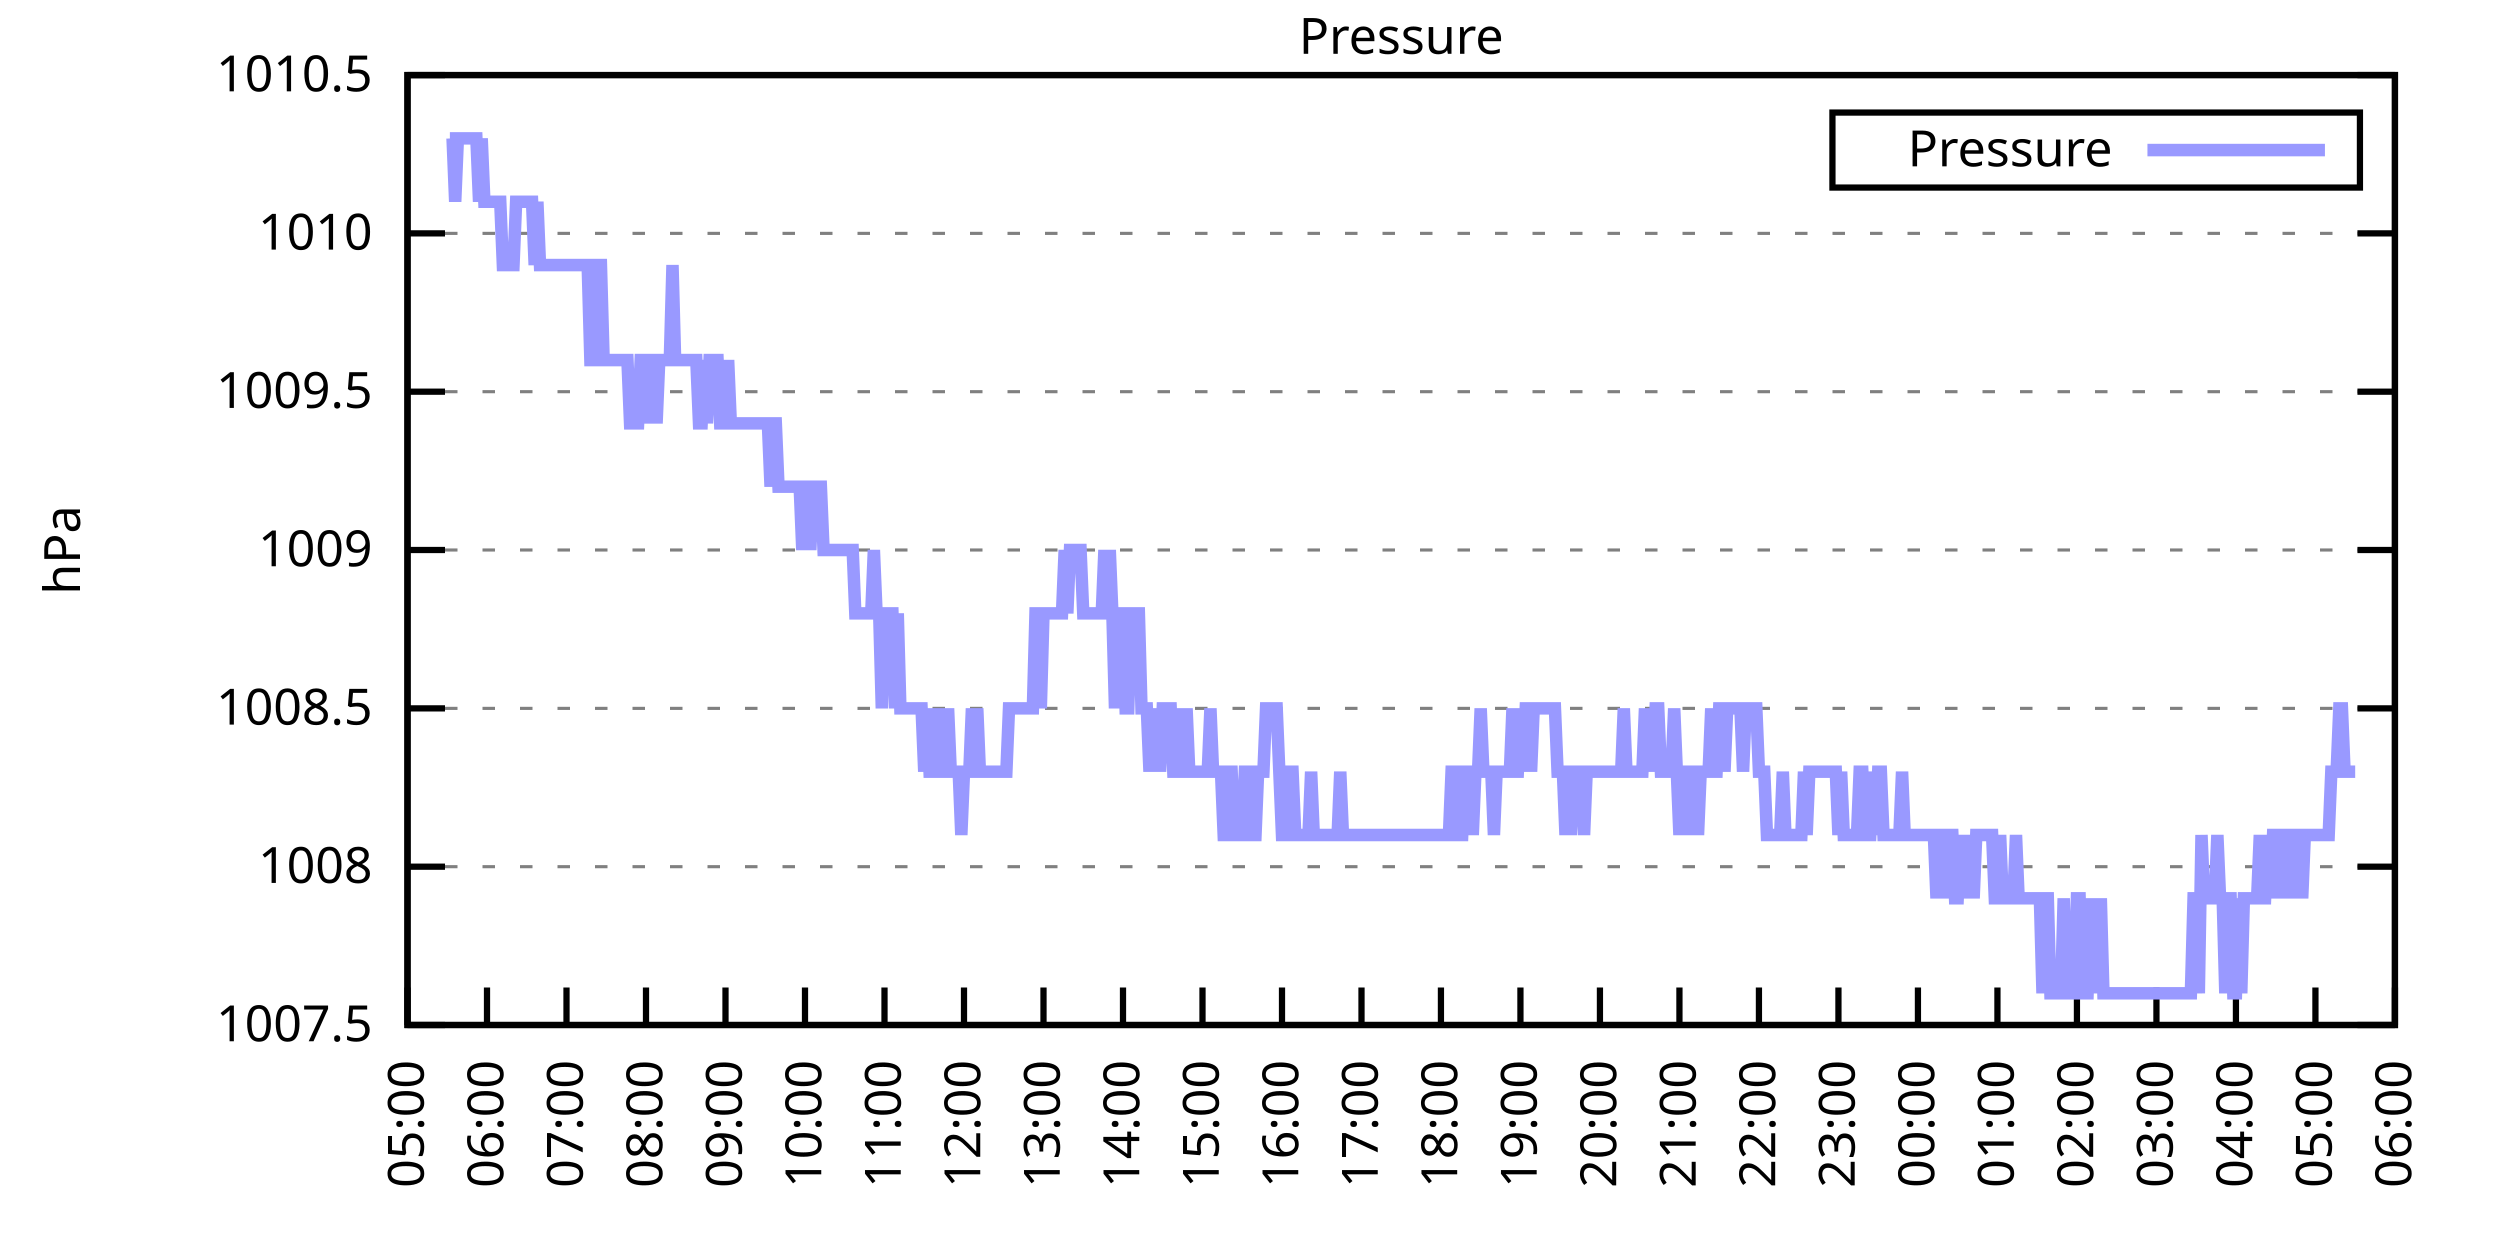
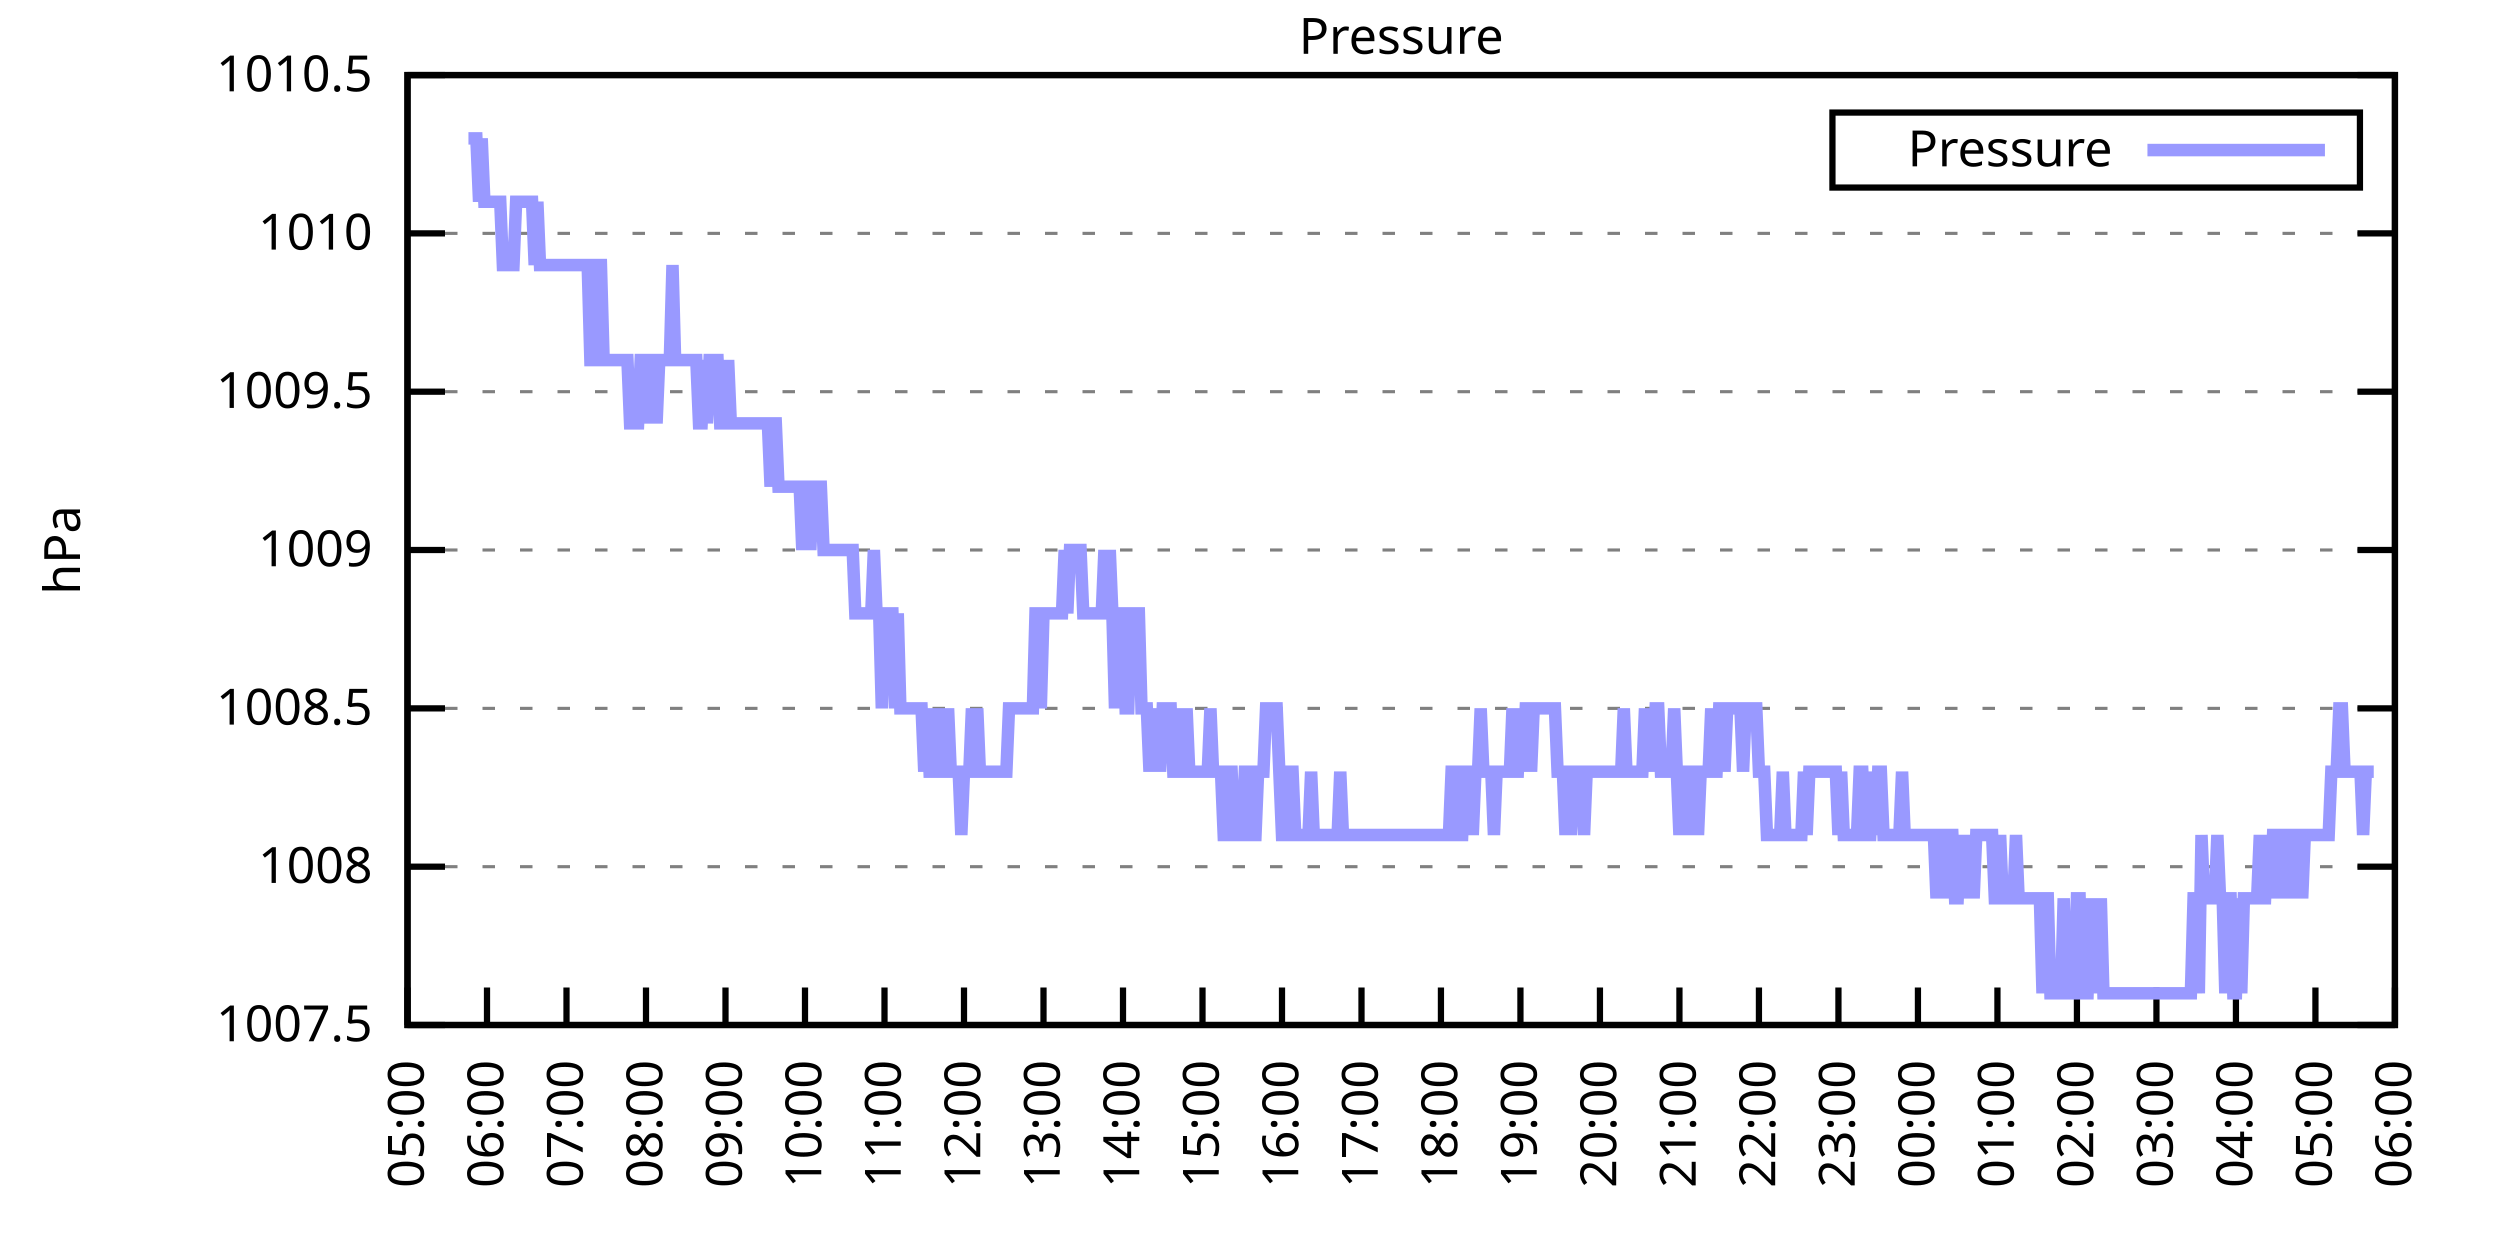
<svg xmlns="http://www.w3.org/2000/svg" xmlns:xlink="http://www.w3.org/1999/xlink" width="400" height="200" viewBox="0 0 400 200">
  <g id="gnuplot_canvas">
    <rect x="0" y="0" width="400" height="200" fill="none" />
    <defs>
      <circle id="gpDot" r="0.5" stroke-width="0.5" stroke="currentColor" />
      <path id="gpPt0" stroke-width="0.333" stroke="currentColor" d="M-1,0 h2 M0,-1 v2" />
      <path id="gpPt1" stroke-width="0.333" stroke="currentColor" d="M-1,-1 L1,1 M1,-1 L-1,1" />
      <path id="gpPt2" stroke-width="0.333" stroke="currentColor" d="M-1,0 L1,0 M0,-1 L0,1 M-1,-1 L1,1 M-1,1 L1,-1" />
      <rect id="gpPt3" stroke-width="0.333" stroke="currentColor" x="-1" y="-1" width="2" height="2" />
      <rect id="gpPt4" stroke-width="0.333" stroke="currentColor" fill="currentColor" x="-1" y="-1" width="2" height="2" />
      <circle id="gpPt5" stroke-width="0.333" stroke="currentColor" cx="0" cy="0" r="1" />
      <use xlink:href="#gpPt5" id="gpPt6" fill="currentColor" stroke="none" />
      <path id="gpPt7" stroke-width="0.333" stroke="currentColor" d="M0,-1.33 L-1.33,0.67 L1.33,0.67 z" />
      <use xlink:href="#gpPt7" id="gpPt8" fill="currentColor" stroke="none" />
      <use xlink:href="#gpPt7" id="gpPt9" stroke="currentColor" transform="rotate(180)" />
      <use xlink:href="#gpPt9" id="gpPt10" fill="currentColor" stroke="none" />
      <use xlink:href="#gpPt3" id="gpPt11" stroke="currentColor" transform="rotate(45)" />
      <use xlink:href="#gpPt11" id="gpPt12" fill="currentColor" stroke="none" />
      <path id="gpPt13" stroke-width="0.333" stroke="currentColor" d="M0,1.330 L1.265,0.411 L0.782,-1.067 L-0.782,-1.076 L-1.265,0.411 z" />
      <use xlink:href="#gpPt13" id="gpPt14" fill="currentColor" stroke="none" />
      <filter id="textbox" filterUnits="objectBoundingBox" x="0" y="0" height="1" width="1">
        <feFlood flood-color="white" flood-opacity="1" result="bgnd" />
        <feComposite in="SourceGraphic" in2="bgnd" operator="atop" />
      </filter>
      <filter id="greybox" filterUnits="objectBoundingBox" x="0" y="0" height="1" width="1">
        <feFlood flood-color="lightgrey" flood-opacity="1" result="grey" />
        <feComposite in="SourceGraphic" in2="grey" operator="atop" />
      </filter>
    </defs>
    <g fill="none" color="white" stroke="currentColor" stroke-width="1.00" stroke-linecap="butt" stroke-linejoin="miter">
</g>
    <g fill="none" color="black" stroke="currentColor" stroke-width="1.00" stroke-linecap="butt" stroke-linejoin="miter">
      <g stroke="none" shape-rendering="crispEdges">
        <polygon fill="rgb(255, 255, 255)" points="65.20,164.00 383.18,164.00 383.18,12.02 65.20,12.02 " />
      </g>
    </g>
    <g fill="none" color="black" stroke="currentColor" stroke-width="1.00" stroke-linecap="butt" stroke-linejoin="miter">
</g>
    <g fill="none" color="black" stroke="black" stroke-width="0.50" stroke-linecap="butt" stroke-linejoin="miter">
</g>
    <g fill="none" color="gray" stroke="currentColor" stroke-width="0.50" stroke-linecap="butt" stroke-linejoin="miter">
      <path stroke="gray" stroke-dasharray="2,4" class="gridline" d="M65.20,164.00 L383.19,164.00  " />
    </g>
    <g fill="none" color="gray" stroke="gray" stroke-width="1.00" stroke-linecap="butt" stroke-linejoin="miter">
</g>
    <g fill="none" color="black" stroke="currentColor" stroke-width="1.00" stroke-linecap="butt" stroke-linejoin="miter">
      <path stroke="black" d="M65.20,164.00 L71.20,164.00 M383.19,164.00 L377.19,164.00  " />
      <g transform="translate(59.60,166.60)" stroke="none" fill="black" font-family="Sans" font-size="8.00" text-anchor="end">
        <text>
          <tspan font-family="Sans"> 1007.5</tspan>
        </text>
      </g>
    </g>
    <g fill="none" color="black" stroke="currentColor" stroke-width="1.00" stroke-linecap="butt" stroke-linejoin="miter">
</g>
    <g fill="none" color="black" stroke="black" stroke-width="0.50" stroke-linecap="butt" stroke-linejoin="miter">
</g>
    <g fill="none" color="gray" stroke="currentColor" stroke-width="0.50" stroke-linecap="butt" stroke-linejoin="miter">
      <path stroke="gray" stroke-dasharray="2,4" class="gridline" d="M65.20,138.67 L383.19,138.67  " />
    </g>
    <g fill="none" color="gray" stroke="gray" stroke-width="1.00" stroke-linecap="butt" stroke-linejoin="miter">
</g>
    <g fill="none" color="black" stroke="currentColor" stroke-width="1.00" stroke-linecap="butt" stroke-linejoin="miter">
      <path stroke="black" d="M65.20,138.67 L71.20,138.67 M383.19,138.67 L377.19,138.67  " />
      <g transform="translate(59.60,141.27)" stroke="none" fill="black" font-family="Sans" font-size="8.00" text-anchor="end">
        <text>
          <tspan font-family="Sans"> 1008</tspan>
        </text>
      </g>
    </g>
    <g fill="none" color="black" stroke="currentColor" stroke-width="1.00" stroke-linecap="butt" stroke-linejoin="miter">
</g>
    <g fill="none" color="black" stroke="black" stroke-width="0.50" stroke-linecap="butt" stroke-linejoin="miter">
</g>
    <g fill="none" color="gray" stroke="currentColor" stroke-width="0.50" stroke-linecap="butt" stroke-linejoin="miter">
      <path stroke="gray" stroke-dasharray="2,4" class="gridline" d="M65.20,113.34 L383.19,113.34  " />
    </g>
    <g fill="none" color="gray" stroke="gray" stroke-width="1.00" stroke-linecap="butt" stroke-linejoin="miter">
</g>
    <g fill="none" color="black" stroke="currentColor" stroke-width="1.00" stroke-linecap="butt" stroke-linejoin="miter">
      <path stroke="black" d="M65.20,113.34 L71.20,113.34 M383.19,113.34 L377.19,113.34  " />
      <g transform="translate(59.60,115.94)" stroke="none" fill="black" font-family="Sans" font-size="8.00" text-anchor="end">
        <text>
          <tspan font-family="Sans"> 1008.5</tspan>
        </text>
      </g>
    </g>
    <g fill="none" color="black" stroke="currentColor" stroke-width="1.00" stroke-linecap="butt" stroke-linejoin="miter">
</g>
    <g fill="none" color="black" stroke="black" stroke-width="0.50" stroke-linecap="butt" stroke-linejoin="miter">
</g>
    <g fill="none" color="gray" stroke="currentColor" stroke-width="0.50" stroke-linecap="butt" stroke-linejoin="miter">
      <path stroke="gray" stroke-dasharray="2,4" class="gridline" d="M65.20,88.00 L383.19,88.00  " />
    </g>
    <g fill="none" color="gray" stroke="gray" stroke-width="1.00" stroke-linecap="butt" stroke-linejoin="miter">
</g>
    <g fill="none" color="black" stroke="currentColor" stroke-width="1.00" stroke-linecap="butt" stroke-linejoin="miter">
      <path stroke="black" d="M65.20,88.00 L71.20,88.00 M383.19,88.00 L377.19,88.00  " />
      <g transform="translate(59.60,90.60)" stroke="none" fill="black" font-family="Sans" font-size="8.00" text-anchor="end">
        <text>
          <tspan font-family="Sans"> 1009</tspan>
        </text>
      </g>
    </g>
    <g fill="none" color="black" stroke="currentColor" stroke-width="1.00" stroke-linecap="butt" stroke-linejoin="miter">
</g>
    <g fill="none" color="black" stroke="black" stroke-width="0.50" stroke-linecap="butt" stroke-linejoin="miter">
</g>
    <g fill="none" color="gray" stroke="currentColor" stroke-width="0.50" stroke-linecap="butt" stroke-linejoin="miter">
      <path stroke="gray" stroke-dasharray="2,4" class="gridline" d="M65.20,62.67 L383.19,62.67  " />
    </g>
    <g fill="none" color="gray" stroke="gray" stroke-width="1.00" stroke-linecap="butt" stroke-linejoin="miter">
</g>
    <g fill="none" color="black" stroke="currentColor" stroke-width="1.00" stroke-linecap="butt" stroke-linejoin="miter">
      <path stroke="black" d="M65.20,62.67 L71.20,62.67 M383.19,62.67 L377.19,62.67  " />
      <g transform="translate(59.60,65.27)" stroke="none" fill="black" font-family="Sans" font-size="8.00" text-anchor="end">
        <text>
          <tspan font-family="Sans"> 1009.5</tspan>
        </text>
      </g>
    </g>
    <g fill="none" color="black" stroke="currentColor" stroke-width="1.00" stroke-linecap="butt" stroke-linejoin="miter">
</g>
    <g fill="none" color="black" stroke="black" stroke-width="0.50" stroke-linecap="butt" stroke-linejoin="miter">
</g>
    <g fill="none" color="gray" stroke="currentColor" stroke-width="0.50" stroke-linecap="butt" stroke-linejoin="miter">
      <path stroke="gray" stroke-dasharray="2,4" class="gridline" d="M65.20,37.34 L383.19,37.34  " />
    </g>
    <g fill="none" color="gray" stroke="gray" stroke-width="1.00" stroke-linecap="butt" stroke-linejoin="miter">
</g>
    <g fill="none" color="black" stroke="currentColor" stroke-width="1.00" stroke-linecap="butt" stroke-linejoin="miter">
      <path stroke="black" d="M65.20,37.34 L71.20,37.34 M383.19,37.34 L377.19,37.34  " />
      <g transform="translate(59.60,39.94)" stroke="none" fill="black" font-family="Sans" font-size="8.00" text-anchor="end">
        <text>
          <tspan font-family="Sans"> 1010</tspan>
        </text>
      </g>
    </g>
    <g fill="none" color="black" stroke="currentColor" stroke-width="1.00" stroke-linecap="butt" stroke-linejoin="miter">
</g>
    <g fill="none" color="black" stroke="black" stroke-width="0.50" stroke-linecap="butt" stroke-linejoin="miter">
</g>
    <g fill="none" color="gray" stroke="currentColor" stroke-width="0.50" stroke-linecap="butt" stroke-linejoin="miter">
      <path stroke="gray" stroke-dasharray="2,4" class="gridline" d="M65.20,12.01 L383.19,12.01  " />
    </g>
    <g fill="none" color="gray" stroke="gray" stroke-width="1.00" stroke-linecap="butt" stroke-linejoin="miter">
</g>
    <g fill="none" color="black" stroke="currentColor" stroke-width="1.00" stroke-linecap="butt" stroke-linejoin="miter">
      <path stroke="black" d="M65.20,12.01 L71.20,12.01 M383.19,12.01 L377.19,12.01  " />
      <g transform="translate(59.60,14.61)" stroke="none" fill="black" font-family="Sans" font-size="8.00" text-anchor="end">
        <text>
          <tspan font-family="Sans"> 1010.5</tspan>
        </text>
      </g>
    </g>
    <g fill="none" color="black" stroke="currentColor" stroke-width="1.00" stroke-linecap="butt" stroke-linejoin="miter">
      <path stroke="black" d="M65.20,164.00 L65.20,158.00  " />
      <g transform="translate(67.80,169.60) rotate(270.00)" stroke="none" fill="black" font-family="Sans" font-size="8.00" text-anchor="end">
        <text>
          <tspan font-family="Sans">05:00</tspan>
        </text>
      </g>
    </g>
    <g fill="none" color="black" stroke="currentColor" stroke-width="1.00" stroke-linecap="butt" stroke-linejoin="miter">
      <path stroke="black" d="M77.92,164.00 L77.92,158.00  " />
      <g transform="translate(80.52,169.60) rotate(270.00)" stroke="none" fill="black" font-family="Sans" font-size="8.00" text-anchor="end">
        <text>
          <tspan font-family="Sans">06:00</tspan>
        </text>
      </g>
    </g>
    <g fill="none" color="black" stroke="currentColor" stroke-width="1.00" stroke-linecap="butt" stroke-linejoin="miter">
      <path stroke="black" d="M90.64,164.00 L90.64,158.00  " />
      <g transform="translate(93.24,169.60) rotate(270.00)" stroke="none" fill="black" font-family="Sans" font-size="8.00" text-anchor="end">
        <text>
          <tspan font-family="Sans">07:00</tspan>
        </text>
      </g>
    </g>
    <g fill="none" color="black" stroke="currentColor" stroke-width="1.00" stroke-linecap="butt" stroke-linejoin="miter">
      <path stroke="black" d="M103.36,164.00 L103.36,158.00  " />
      <g transform="translate(105.96,169.60) rotate(270.00)" stroke="none" fill="black" font-family="Sans" font-size="8.00" text-anchor="end">
        <text>
          <tspan font-family="Sans">08:00</tspan>
        </text>
      </g>
    </g>
    <g fill="none" color="black" stroke="currentColor" stroke-width="1.00" stroke-linecap="butt" stroke-linejoin="miter">
      <path stroke="black" d="M116.08,164.00 L116.08,158.00  " />
      <g transform="translate(118.68,169.60) rotate(270.00)" stroke="none" fill="black" font-family="Sans" font-size="8.00" text-anchor="end">
        <text>
          <tspan font-family="Sans">09:00</tspan>
        </text>
      </g>
    </g>
    <g fill="none" color="black" stroke="currentColor" stroke-width="1.00" stroke-linecap="butt" stroke-linejoin="miter">
      <path stroke="black" d="M128.80,164.00 L128.80,158.00  " />
      <g transform="translate(131.40,169.60) rotate(270.00)" stroke="none" fill="black" font-family="Sans" font-size="8.00" text-anchor="end">
        <text>
          <tspan font-family="Sans">10:00</tspan>
        </text>
      </g>
    </g>
    <g fill="none" color="black" stroke="currentColor" stroke-width="1.00" stroke-linecap="butt" stroke-linejoin="miter">
      <path stroke="black" d="M141.52,164.00 L141.52,158.00  " />
      <g transform="translate(144.12,169.60) rotate(270.00)" stroke="none" fill="black" font-family="Sans" font-size="8.00" text-anchor="end">
        <text>
          <tspan font-family="Sans">11:00</tspan>
        </text>
      </g>
    </g>
    <g fill="none" color="black" stroke="currentColor" stroke-width="1.00" stroke-linecap="butt" stroke-linejoin="miter">
      <path stroke="black" d="M154.24,164.00 L154.24,158.00  " />
      <g transform="translate(156.84,169.60) rotate(270.00)" stroke="none" fill="black" font-family="Sans" font-size="8.00" text-anchor="end">
        <text>
          <tspan font-family="Sans">12:00</tspan>
        </text>
      </g>
    </g>
    <g fill="none" color="black" stroke="currentColor" stroke-width="1.00" stroke-linecap="butt" stroke-linejoin="miter">
      <path stroke="black" d="M166.96,164.00 L166.96,158.00  " />
      <g transform="translate(169.56,169.60) rotate(270.00)" stroke="none" fill="black" font-family="Sans" font-size="8.00" text-anchor="end">
        <text>
          <tspan font-family="Sans">13:00</tspan>
        </text>
      </g>
    </g>
    <g fill="none" color="black" stroke="currentColor" stroke-width="1.00" stroke-linecap="butt" stroke-linejoin="miter">
      <path stroke="black" d="M179.68,164.00 L179.68,158.00  " />
      <g transform="translate(182.28,169.60) rotate(270.00)" stroke="none" fill="black" font-family="Sans" font-size="8.00" text-anchor="end">
        <text>
          <tspan font-family="Sans">14:00</tspan>
        </text>
      </g>
    </g>
    <g fill="none" color="black" stroke="currentColor" stroke-width="1.00" stroke-linecap="butt" stroke-linejoin="miter">
      <path stroke="black" d="M192.40,164.00 L192.40,158.00  " />
      <g transform="translate(195.00,169.60) rotate(270.00)" stroke="none" fill="black" font-family="Sans" font-size="8.00" text-anchor="end">
        <text>
          <tspan font-family="Sans">15:00</tspan>
        </text>
      </g>
    </g>
    <g fill="none" color="black" stroke="currentColor" stroke-width="1.00" stroke-linecap="butt" stroke-linejoin="miter">
      <path stroke="black" d="M205.12,164.00 L205.12,158.00  " />
      <g transform="translate(207.72,169.60) rotate(270.00)" stroke="none" fill="black" font-family="Sans" font-size="8.00" text-anchor="end">
        <text>
          <tspan font-family="Sans">16:00</tspan>
        </text>
      </g>
    </g>
    <g fill="none" color="black" stroke="currentColor" stroke-width="1.00" stroke-linecap="butt" stroke-linejoin="miter">
      <path stroke="black" d="M217.84,164.00 L217.84,158.00  " />
      <g transform="translate(220.44,169.60) rotate(270.00)" stroke="none" fill="black" font-family="Sans" font-size="8.00" text-anchor="end">
        <text>
          <tspan font-family="Sans">17:00</tspan>
        </text>
      </g>
    </g>
    <g fill="none" color="black" stroke="currentColor" stroke-width="1.00" stroke-linecap="butt" stroke-linejoin="miter">
      <path stroke="black" d="M230.55,164.00 L230.55,158.00  " />
      <g transform="translate(233.15,169.60) rotate(270.00)" stroke="none" fill="black" font-family="Sans" font-size="8.00" text-anchor="end">
        <text>
          <tspan font-family="Sans">18:00</tspan>
        </text>
      </g>
    </g>
    <g fill="none" color="black" stroke="currentColor" stroke-width="1.00" stroke-linecap="butt" stroke-linejoin="miter">
      <path stroke="black" d="M243.27,164.00 L243.27,158.00  " />
      <g transform="translate(245.87,169.60) rotate(270.00)" stroke="none" fill="black" font-family="Sans" font-size="8.00" text-anchor="end">
        <text>
          <tspan font-family="Sans">19:00</tspan>
        </text>
      </g>
    </g>
    <g fill="none" color="black" stroke="currentColor" stroke-width="1.00" stroke-linecap="butt" stroke-linejoin="miter">
      <path stroke="black" d="M255.99,164.00 L255.99,158.00  " />
      <g transform="translate(258.59,169.60) rotate(270.00)" stroke="none" fill="black" font-family="Sans" font-size="8.00" text-anchor="end">
        <text>
          <tspan font-family="Sans">20:00</tspan>
        </text>
      </g>
    </g>
    <g fill="none" color="black" stroke="currentColor" stroke-width="1.00" stroke-linecap="butt" stroke-linejoin="miter">
      <path stroke="black" d="M268.71,164.00 L268.71,158.00  " />
      <g transform="translate(271.31,169.60) rotate(270.00)" stroke="none" fill="black" font-family="Sans" font-size="8.00" text-anchor="end">
        <text>
          <tspan font-family="Sans">21:00</tspan>
        </text>
      </g>
    </g>
    <g fill="none" color="black" stroke="currentColor" stroke-width="1.00" stroke-linecap="butt" stroke-linejoin="miter">
      <path stroke="black" d="M281.43,164.00 L281.43,158.00  " />
      <g transform="translate(284.03,169.60) rotate(270.00)" stroke="none" fill="black" font-family="Sans" font-size="8.00" text-anchor="end">
        <text>
          <tspan font-family="Sans">22:00</tspan>
        </text>
      </g>
    </g>
    <g fill="none" color="black" stroke="currentColor" stroke-width="1.00" stroke-linecap="butt" stroke-linejoin="miter">
      <path stroke="black" d="M294.15,164.00 L294.15,158.00  " />
      <g transform="translate(296.75,169.60) rotate(270.00)" stroke="none" fill="black" font-family="Sans" font-size="8.00" text-anchor="end">
        <text>
          <tspan font-family="Sans">23:00</tspan>
        </text>
      </g>
    </g>
    <g fill="none" color="black" stroke="currentColor" stroke-width="1.00" stroke-linecap="butt" stroke-linejoin="miter">
      <path stroke="black" d="M306.87,164.00 L306.87,158.00  " />
      <g transform="translate(309.47,169.60) rotate(270.00)" stroke="none" fill="black" font-family="Sans" font-size="8.00" text-anchor="end">
        <text>
          <tspan font-family="Sans">00:00</tspan>
        </text>
      </g>
    </g>
    <g fill="none" color="black" stroke="currentColor" stroke-width="1.00" stroke-linecap="butt" stroke-linejoin="miter">
      <path stroke="black" d="M319.59,164.00 L319.59,158.00  " />
      <g transform="translate(322.19,169.60) rotate(270.00)" stroke="none" fill="black" font-family="Sans" font-size="8.00" text-anchor="end">
        <text>
          <tspan font-family="Sans">01:00</tspan>
        </text>
      </g>
    </g>
    <g fill="none" color="black" stroke="currentColor" stroke-width="1.00" stroke-linecap="butt" stroke-linejoin="miter">
      <path stroke="black" d="M332.31,164.00 L332.31,158.00  " />
      <g transform="translate(334.91,169.60) rotate(270.00)" stroke="none" fill="black" font-family="Sans" font-size="8.00" text-anchor="end">
        <text>
          <tspan font-family="Sans">02:00</tspan>
        </text>
      </g>
    </g>
    <g fill="none" color="black" stroke="currentColor" stroke-width="1.00" stroke-linecap="butt" stroke-linejoin="miter">
      <path stroke="black" d="M345.03,164.00 L345.03,158.00  " />
      <g transform="translate(347.63,169.60) rotate(270.00)" stroke="none" fill="black" font-family="Sans" font-size="8.00" text-anchor="end">
        <text>
          <tspan font-family="Sans">03:00</tspan>
        </text>
      </g>
    </g>
    <g fill="none" color="black" stroke="currentColor" stroke-width="1.00" stroke-linecap="butt" stroke-linejoin="miter">
      <path stroke="black" d="M357.75,164.00 L357.75,158.00  " />
      <g transform="translate(360.35,169.60) rotate(270.00)" stroke="none" fill="black" font-family="Sans" font-size="8.00" text-anchor="end">
        <text>
          <tspan font-family="Sans">04:00</tspan>
        </text>
      </g>
    </g>
    <g fill="none" color="black" stroke="currentColor" stroke-width="1.00" stroke-linecap="butt" stroke-linejoin="miter">
      <path stroke="black" d="M370.47,164.00 L370.47,158.00  " />
      <g transform="translate(373.07,169.60) rotate(270.00)" stroke="none" fill="black" font-family="Sans" font-size="8.00" text-anchor="end">
        <text>
          <tspan font-family="Sans">05:00</tspan>
        </text>
      </g>
    </g>
    <g fill="none" color="black" stroke="currentColor" stroke-width="1.00" stroke-linecap="butt" stroke-linejoin="miter">
      <path stroke="black" d="M383.19,164.00 L383.19,158.00  " />
      <g transform="translate(385.79,169.60) rotate(270.00)" stroke="none" fill="black" font-family="Sans" font-size="8.00" text-anchor="end">
        <text>
          <tspan font-family="Sans">06:00</tspan>
        </text>
      </g>
    </g>
    <g fill="none" color="black" stroke="currentColor" stroke-width="1.00" stroke-linecap="butt" stroke-linejoin="miter">
</g>
    <g fill="none" color="black" stroke="currentColor" stroke-width="1.00" stroke-linecap="butt" stroke-linejoin="miter">
      <path stroke="black" d="M65.20,12.01 L65.20,164.00 L383.19,164.00 L383.19,12.01 L65.20,12.01 Z  " />
    </g>
    <g fill="none" color="black" stroke="currentColor" stroke-width="1.00" stroke-linecap="butt" stroke-linejoin="miter">
</g>
    <g fill="none" color="black" stroke="currentColor" stroke-width="1.00" stroke-linecap="butt" stroke-linejoin="miter">
      <path stroke="black" d="M293.19,30.01 L293.19,18.01 L377.59,18.01 L377.59,30.01 L293.19,30.01 Z  " />
    </g>
    <g id="Pressure_plot_1">
      <g fill="none" color="white" stroke="black" stroke-width="2.00" stroke-linecap="butt" stroke-linejoin="miter">
</g>
      <g fill="none" color="black" stroke="currentColor" stroke-width="2.00" stroke-linecap="butt" stroke-linejoin="miter">
        <g transform="translate(337.99,26.61)" stroke="none" fill="black" font-family="Sans" font-size="8.00" text-anchor="end">
          <text>
            <tspan font-family="Sans">Pressure</tspan>
          </text>
        </g>
      </g>
      <g fill="none" color="black" stroke="currentColor" stroke-width="2.00" stroke-linecap="butt" stroke-linejoin="miter">
-         <path stroke="rgb(153, 153, 255)" d="M343.59,24.01 L371.99,24.01 M71.98,22.14 L72.41,22.14 L72.83,32.28 L73.26,22.14 L73.68,22.14 L74.10,22.14   L74.53,22.14 L74.95,22.14 L75.38,22.14 L75.80,22.14 L76.22,22.14 L76.65,32.28 L77.07,22.14 L77.50,32.28   L77.92,32.28 L78.34,32.28 L78.77,32.28 L79.19,32.28 L79.62,32.28 L80.04,32.28 L80.46,42.41 L80.89,42.41   L81.31,42.41 L81.74,42.41 L82.16,42.41 L82.58,32.28 L83.01,32.28 L83.43,32.28 L83.86,32.28 L84.28,32.28   L84.70,32.28 L85.13,32.28 L85.55,42.41 L85.98,32.28 L86.40,42.41 L86.82,42.41 L87.25,42.41 L87.67,42.41   L88.10,42.41 L88.52,42.41 L88.94,42.41 L89.37,42.41 L89.79,42.41 L90.22,42.41 L90.64,42.41 L91.06,42.41   L91.49,42.41 L91.91,42.41 L92.34,42.41 L92.76,42.41 L93.18,42.41 L93.61,42.41 L94.03,42.41 L94.46,57.61   L94.88,57.61 L95.30,57.61 L95.73,42.41 L96.15,42.41 L96.58,57.61 L97.00,57.61 L97.42,57.61 L97.85,57.61   L98.27,57.61 L98.69,57.61 L99.12,57.61 L99.54,57.61 L99.97,57.61 L100.39,57.61 L100.81,67.74 L101.24,67.74   L101.66,67.74 L102.09,67.74 L102.51,57.61 L102.93,57.61 L103.36,67.74 L103.78,57.61 L104.21,57.61 L104.63,57.61   L105.05,67.74 L105.48,57.61 L105.90,57.61 L106.33,57.61 L106.75,57.61 L107.17,57.61 L107.60,42.41 L108.02,57.61   L108.45,57.61 L108.87,57.61 L109.29,57.61 L109.72,57.61 L110.14,57.61 L110.57,57.61 L110.99,57.61 L111.41,57.61   L111.84,67.74 L112.26,67.74 L112.69,57.61 L113.11,67.74 L113.53,57.61 L113.96,57.61 L114.38,57.61 L114.81,57.61   L115.23,67.74 L115.65,67.74 L116.08,67.74 L116.50,57.61 L116.93,67.74 L117.35,67.74 L117.77,67.74 L118.20,67.74   L118.62,67.74 L119.05,67.74 L119.47,67.74 L119.89,67.74 L120.32,67.74 L120.74,67.74 L121.17,67.74 L121.59,67.74   L122.01,67.74 L122.44,67.74 L122.86,67.74 L123.29,77.87 L123.71,67.74 L124.13,67.74 L124.56,77.87 L124.98,77.87   L125.41,77.87 L125.83,77.87 L126.25,77.87 L126.68,77.87 L127.10,77.87 L127.53,77.87 L127.95,77.87 L128.37,88.00   L128.80,77.87 L129.22,77.87 L129.65,88.00 L130.07,77.87 L130.49,77.87 L130.92,77.87 L131.34,77.87 L131.77,88.00   L132.19,88.00 L132.61,88.00 L133.04,88.00 L133.46,88.00 L133.89,88.00 L134.31,88.00 L134.73,88.00 L135.16,88.00   L135.58,88.00 L136.01,88.00 L136.43,88.00 L136.85,98.14 L137.28,98.14 L137.70,98.14 L138.13,98.14 L138.55,98.14   L138.97,98.14 L139.40,98.14 L139.82,88.00 L140.25,98.14 L140.67,98.14 L141.09,113.34 L141.52,98.14 L141.94,98.14   L142.37,98.14 L142.79,98.14 L143.21,113.34 L143.64,98.14 L144.06,113.34 L144.49,113.34 L144.91,113.34 L145.33,113.34   L145.76,113.34 L146.18,113.34 L146.61,113.34 L147.03,113.34 L147.45,113.34 L147.88,123.47 L148.30,113.34 L148.73,123.47   L149.15,123.47 L149.57,123.47 L150.00,113.34 L150.42,123.47 L150.85,123.47 L151.27,123.47 L151.69,113.34 L152.12,123.47   L152.54,123.47 L152.97,123.47 L153.39,123.47 L153.81,133.60 L154.24,123.47 L154.66,123.47 L155.09,123.47 L155.51,113.34   L155.93,123.47 L156.36,113.34 L156.78,123.47 L157.21,123.47 L157.63,123.47 L158.05,123.47 L158.48,123.47 L158.90,123.47   L159.33,123.47 L159.75,123.47 L160.17,123.47 L160.60,123.47 L161.02,123.47 L161.44,113.34 L161.87,113.34 L162.29,113.34   L162.72,113.34 L163.14,113.34 L163.56,113.34 L163.99,113.34 L164.41,113.34 L164.84,113.34 L165.26,113.34 L165.68,98.14   L166.11,98.14 L166.53,113.34 L166.96,98.14 L167.38,98.14 L167.80,98.14 L168.23,98.14 L168.65,98.14 L169.08,98.14   L169.50,98.14 L169.92,98.14 L170.35,88.00 L170.77,98.14 L171.20,88.00 L171.62,88.00 L172.04,88.00 L172.47,88.00   L172.89,88.00 L173.32,98.14 L173.74,98.14 L174.16,98.14 L174.59,98.14 L175.01,98.14 L175.44,98.14 L175.86,98.14   L176.28,98.14 L176.71,88.00 L177.13,98.14 L177.56,88.00 L177.98,98.14 L178.40,113.34 L178.83,98.14 L179.25,98.14   L179.68,98.14 L180.10,113.34 L180.52,113.34 L180.95,98.14 L181.37,98.14 L181.80,98.14 L182.22,98.14 L182.64,113.34   L183.07,113.34 L183.49,113.34 L183.92,123.47 L184.34,113.34 L184.76,123.47 L185.19,113.34 L185.61,123.47 L186.04,113.34   L186.46,113.34 L186.88,113.34 L187.31,113.34 L187.73,123.47 L188.16,123.47 L188.58,113.34 L189.00,123.47 L189.43,123.47   L189.85,113.34 L190.28,123.47 L190.70,123.47 L191.12,123.47 L191.55,123.47 L191.97,123.47 L192.40,123.47 L192.82,123.47   L193.24,123.47 L193.67,113.34 L194.09,123.47 L194.52,123.47 L194.94,123.47 L195.36,123.47 L195.79,133.60 L196.21,133.60   L196.64,123.47 L197.06,123.47 L197.48,133.60 L197.91,133.60 L198.33,133.60 L198.76,133.60 L199.18,123.47 L199.60,123.47   L200.03,123.47 L200.45,133.60 L200.88,133.60 L201.30,123.47 L201.72,123.47 L202.15,123.47 L202.57,113.34 L203.00,113.34   L203.42,113.34 L203.84,113.34 L204.27,113.34 L204.69,123.47 L205.12,133.60 L205.54,133.60 L205.96,123.47 L206.39,123.47   L206.81,123.47 L207.24,133.60 L207.66,133.60 L208.08,133.60 L208.51,133.60 L208.93,133.60 L209.36,133.60 L209.78,123.47   L210.20,133.60 L210.63,133.60 L211.05,133.60 L211.48,133.60 L211.90,133.60 L212.32,133.60 L212.75,133.60 L213.17,133.60   L213.60,133.60 L214.02,133.60 L214.44,123.47 L214.87,133.60 L215.29,133.60 L215.72,133.60 L216.14,133.60 L216.56,133.60   L216.99,133.60 L217.41,133.60 L217.84,133.60 L218.26,133.60 L218.68,133.60 L219.11,133.60 L219.53,133.60 L219.96,133.60   L220.38,133.60 L220.80,133.60 L221.23,133.60 L221.65,133.60 L222.08,133.60 L222.50,133.60 L222.92,133.60 L223.35,133.60   L223.77,133.60 L224.20,133.60 L224.62,133.60 L225.04,133.60 L225.47,133.60 L225.89,133.60 L226.31,133.60 L226.74,133.60   L227.16,133.60 L227.59,133.60 L228.01,133.60 L228.43,133.60 L228.86,133.60 L229.28,133.60 L229.71,133.60 L230.13,133.60   L230.55,133.60 L230.98,133.60 L231.40,133.60 L231.83,133.60 L232.25,123.47 L232.67,123.47 L233.10,123.47 L233.52,133.60   L233.95,133.60 L234.37,123.47 L234.79,123.47 L235.22,123.47 L235.64,133.60 L236.07,123.47 L236.49,123.47 L236.91,113.34   L237.34,123.47 L237.76,123.47 L238.19,123.47 L238.61,123.47 L239.03,133.60 L239.46,123.47 L239.88,123.47 L240.31,123.47   L240.73,123.47 L241.15,123.47 L241.58,123.47 L242.00,113.34 L242.43,123.47 L242.85,123.47 L243.27,113.34 L243.70,123.47   L244.12,113.34 L244.55,113.34 L244.97,123.47 L245.39,113.34 L245.82,113.34 L246.24,113.34 L246.67,113.34 L247.09,113.34   L247.51,113.34 L247.94,113.34 L248.36,113.34 L248.79,113.34 L249.21,123.47 L249.63,123.47 L250.06,123.47 L250.48,133.60   L250.91,123.47 L251.33,133.60 L251.75,123.47 L252.18,123.47 L252.60,123.47 L253.03,123.47 L253.45,133.60 L253.87,123.47   L254.30,123.47 L254.72,123.47 L255.15,123.47 L255.57,123.47 L255.99,123.47 L256.42,123.47 L256.84,123.47 L257.27,123.47   L257.69,123.47 L258.11,123.47 L258.54,123.47 L258.96,123.47 L259.39,123.47 L259.81,113.34 L260.23,123.47 L260.66,123.47   L261.08,123.47 L261.51,123.47 L261.93,123.47 L262.35,123.47 L262.78,123.47 L263.20,113.34 L263.63,123.47 L264.05,113.34   L264.47,123.47 L264.90,113.34 L265.32,113.34 L265.75,123.47 L266.17,123.47 L266.59,123.47 L267.02,123.47 L267.44,123.47   L267.87,113.34 L268.29,123.47 L268.71,133.60 L269.14,123.47 L269.56,123.47 L269.99,123.47 L270.41,133.60 L270.83,123.47   L271.26,123.47 L271.68,133.60 L272.11,123.47 L272.53,123.47 L272.95,123.47 L273.38,123.47 L273.80,113.34 L274.23,123.47   L274.65,123.47 L275.07,113.34 L275.50,113.34 L275.92,123.47 L276.35,113.34 L276.77,113.34 L277.19,113.34 L277.62,113.34   L278.04,113.34 L278.47,113.34 L278.89,123.47 L279.31,113.34 L279.74,113.34 L280.16,113.34 L280.59,113.34 L281.01,113.34   L281.43,123.47 L281.86,123.47 L282.28,123.47 L282.71,133.60 L283.13,133.60 L283.55,133.60 L283.98,133.60 L284.40,133.60   L284.83,133.60 L285.25,123.47 L285.67,133.60 L286.10,133.60 L286.52,133.60 L286.95,133.60 L287.37,133.60 L287.79,133.60   L288.22,133.60 L288.64,123.47 L289.06,133.60 L289.49,123.47 L289.91,123.47 L290.34,123.47 L290.76,123.47 L291.18,123.47   L291.61,123.47 L292.03,123.47 L292.46,123.47 L292.88,123.47 L293.30,123.47 L293.73,123.47 L294.15,133.60 L294.58,123.47   L295.00,133.60 L295.42,133.60 L295.85,133.60 L296.27,133.60 L296.70,133.60 L297.12,133.60 L297.54,123.47 L297.97,123.47   L298.39,133.60 L298.82,133.60 L299.24,133.60 L299.66,123.47 L300.09,133.60 L300.51,123.47 L300.94,123.47 L301.36,133.60   L301.78,133.60 L302.21,133.60 L302.63,133.60 L303.06,133.60 L303.48,133.60 L303.90,133.60 L304.33,123.47 L304.75,133.60   L305.18,133.60 L305.60,133.60 L306.02,133.60 L306.45,133.60 L306.87,133.60 L307.30,133.60 L307.72,133.60 L308.14,133.60   L308.57,133.60 L308.99,133.60 L309.42,133.60 L309.84,143.73 L310.26,133.60 L310.69,133.60 L311.11,133.60 L311.54,143.73   L311.96,133.60 L312.38,133.60 L312.81,143.73 L313.23,143.73 L313.66,133.60 L314.08,143.73 L314.50,133.60 L314.93,143.73   L315.35,133.60 L315.78,143.73 L316.20,133.60 L316.62,133.60 L317.05,133.60 L317.47,133.60 L317.90,133.60 L318.32,133.60   L318.74,133.60 L319.17,143.73 L319.59,143.73 L320.02,133.60 L320.44,143.73 L320.86,143.73 L321.29,143.73 L321.71,143.73   L322.14,143.73 L322.56,133.60 L322.98,143.73 L323.41,143.73 L323.83,143.73 L324.26,143.73 L324.68,143.73 L325.10,143.73   L325.53,143.73 L325.95,143.73 L326.38,143.73 L326.80,158.93 L327.22,143.73 L327.65,143.73 L328.07,158.93 L328.50,158.93   L328.92,158.93 L329.34,158.93 L329.77,158.93 L330.19,143.73 L330.62,158.93 L331.04,158.93 L331.46,158.93 L331.89,158.93   L332.31,143.73 L332.74,143.73 L333.16,158.93 L333.58,158.93 L334.01,158.93 L334.43,143.73 L334.86,158.93 L335.28,143.73   L335.70,158.93 L336.13,143.73 L336.55,158.93 L336.98,158.93 L337.40,158.93 L337.82,158.93 L338.25,158.93 L338.67,158.93   L339.10,158.93 L339.52,158.93 L339.94,158.93 L340.37,158.93 L340.79,158.93 L341.22,158.93 L341.64,158.93 L342.06,158.93   L342.49,158.93 L342.91,158.93 L343.34,158.93 L343.76,158.93 L344.18,158.93 L344.61,158.93 L345.03,158.93 L345.46,158.93   L345.88,158.93 L346.30,158.93 L346.73,158.93 L347.15,158.93 L347.58,158.93 L348.00,158.93 L348.42,158.93 L348.85,158.93   L349.27,158.93 L349.70,158.93 L350.12,158.93 L350.54,158.93 L350.97,143.73 L351.39,143.73 L351.81,158.93 L352.24,133.60   L352.66,143.73 L353.09,143.73 L353.51,143.73 L353.93,143.73 L354.36,143.73 L354.78,133.60 L355.21,143.73 L355.63,143.73   L356.05,158.93 L356.48,143.73 L356.90,143.73 L357.33,158.93 L357.75,158.93 L358.17,143.73 L358.60,158.93 L359.02,143.73   L359.45,143.73 L359.87,143.73 L360.29,143.73 L360.72,143.73 L361.14,143.73 L361.57,133.60 L361.99,143.73 L362.41,143.73   L362.84,133.60 L363.26,143.73 L363.69,133.60 L364.11,133.60 L364.53,143.73 L364.96,133.60 L365.38,143.73 L365.81,133.60   L366.23,133.60 L366.65,133.60 L367.08,143.73 L367.50,133.60 L367.93,133.60 L368.35,143.73 L368.77,133.60 L369.20,133.60   L369.62,133.60 L370.05,133.60 L370.47,133.60 L370.89,133.60 L371.32,133.60 L371.74,133.60 L372.17,133.60 L372.59,133.60   L373.01,123.47 L373.44,123.47 L373.86,123.47 L374.29,113.34 L374.71,113.34 L375.13,123.47 L375.56,123.47 L375.98,123.47   L376.41,123.47 L376.83,123.47  " />
+         <path stroke="rgb(153, 153, 255)" d="M343.59,24.01 L371.99,24.01 M74.95,22.14 L75.38,22.14 L75.80,22.14 L76.22,22.14 L76.65,32.28 L77.07,22.14   L77.50,32.28 L77.92,32.28 L78.34,32.28 L78.77,32.28 L79.19,32.28 L79.62,32.28 L80.04,32.28 L80.46,42.41   L80.89,42.41 L81.31,42.41 L81.74,42.41 L82.16,42.41 L82.58,32.28 L83.01,32.28 L83.43,32.28 L83.86,32.28   L84.28,32.28 L84.70,32.28 L85.13,32.28 L85.55,42.41 L85.98,32.28 L86.40,42.41 L86.82,42.41 L87.25,42.41   L87.67,42.41 L88.10,42.41 L88.52,42.41 L88.94,42.41 L89.37,42.41 L89.79,42.41 L90.22,42.41 L90.64,42.41   L91.06,42.41 L91.49,42.41 L91.91,42.41 L92.34,42.41 L92.76,42.41 L93.18,42.41 L93.61,42.41 L94.03,42.41   L94.46,57.61 L94.88,57.61 L95.30,57.61 L95.73,42.41 L96.15,42.41 L96.58,57.61 L97.00,57.61 L97.42,57.61   L97.85,57.61 L98.27,57.61 L98.69,57.61 L99.12,57.61 L99.54,57.61 L99.97,57.61 L100.39,57.61 L100.81,67.74   L101.24,67.74 L101.66,67.74 L102.09,67.74 L102.51,57.61 L102.93,57.61 L103.36,67.74 L103.78,57.61 L104.21,57.61   L104.63,57.61 L105.05,67.74 L105.48,57.61 L105.90,57.61 L106.33,57.61 L106.75,57.61 L107.17,57.61 L107.60,42.41   L108.02,57.61 L108.45,57.61 L108.87,57.61 L109.29,57.61 L109.72,57.61 L110.14,57.61 L110.57,57.61 L110.99,57.61   L111.41,57.61 L111.84,67.74 L112.26,67.74 L112.69,57.61 L113.11,67.74 L113.53,57.61 L113.96,57.61 L114.38,57.61   L114.81,57.61 L115.23,67.74 L115.65,67.74 L116.08,67.74 L116.50,57.61 L116.93,67.74 L117.35,67.74 L117.77,67.74   L118.20,67.74 L118.62,67.74 L119.05,67.74 L119.47,67.74 L119.89,67.74 L120.32,67.74 L120.74,67.74 L121.17,67.74   L121.59,67.74 L122.01,67.74 L122.44,67.74 L122.86,67.74 L123.29,77.87 L123.71,67.74 L124.13,67.74 L124.56,77.87   L124.98,77.87 L125.41,77.87 L125.83,77.87 L126.25,77.87 L126.68,77.87 L127.10,77.87 L127.53,77.87 L127.95,77.87   L128.37,88.00 L128.80,77.87 L129.22,77.87 L129.65,88.00 L130.07,77.87 L130.49,77.87 L130.92,77.87 L131.34,77.87   L131.77,88.00 L132.19,88.00 L132.61,88.00 L133.04,88.00 L133.46,88.00 L133.89,88.00 L134.31,88.00 L134.73,88.00   L135.16,88.00 L135.58,88.00 L136.01,88.00 L136.43,88.00 L136.85,98.14 L137.28,98.14 L137.70,98.14 L138.13,98.14   L138.55,98.14 L138.97,98.14 L139.40,98.14 L139.82,88.00 L140.25,98.14 L140.67,98.14 L141.09,113.34 L141.52,98.14   L141.94,98.14 L142.37,98.14 L142.79,98.14 L143.21,113.34 L143.64,98.14 L144.06,113.34 L144.49,113.34 L144.91,113.34   L145.33,113.34 L145.76,113.34 L146.18,113.34 L146.61,113.34 L147.03,113.34 L147.45,113.34 L147.88,123.47 L148.30,113.34   L148.73,123.47 L149.15,123.47 L149.57,123.47 L150.00,113.34 L150.42,123.47 L150.85,123.47 L151.27,123.47 L151.69,113.34   L152.12,123.47 L152.54,123.47 L152.97,123.47 L153.39,123.47 L153.81,133.60 L154.24,123.47 L154.66,123.47 L155.09,123.47   L155.51,113.34 L155.93,123.47 L156.36,113.34 L156.78,123.47 L157.21,123.47 L157.63,123.47 L158.05,123.47 L158.48,123.47   L158.90,123.47 L159.33,123.47 L159.75,123.47 L160.17,123.47 L160.60,123.47 L161.02,123.47 L161.44,113.34 L161.87,113.34   L162.29,113.34 L162.72,113.34 L163.14,113.34 L163.56,113.34 L163.99,113.34 L164.41,113.34 L164.84,113.34 L165.26,113.34   L165.68,98.14 L166.11,98.14 L166.53,113.34 L166.96,98.14 L167.38,98.14 L167.80,98.14 L168.23,98.14 L168.65,98.14   L169.08,98.14 L169.50,98.14 L169.92,98.14 L170.35,88.00 L170.77,98.14 L171.20,88.00 L171.62,88.00 L172.04,88.00   L172.47,88.00 L172.89,88.00 L173.32,98.14 L173.74,98.14 L174.16,98.14 L174.59,98.14 L175.01,98.14 L175.44,98.14   L175.86,98.14 L176.28,98.14 L176.71,88.00 L177.13,98.14 L177.56,88.00 L177.98,98.14 L178.40,113.34 L178.83,98.14   L179.25,98.14 L179.68,98.14 L180.10,113.34 L180.52,113.34 L180.95,98.14 L181.37,98.14 L181.80,98.14 L182.22,98.14   L182.64,113.34 L183.07,113.34 L183.49,113.34 L183.92,123.47 L184.34,113.34 L184.76,123.47 L185.19,113.34 L185.61,123.47   L186.04,113.34 L186.46,113.34 L186.88,113.34 L187.31,113.34 L187.73,123.47 L188.16,123.47 L188.58,113.34 L189.00,123.47   L189.43,123.47 L189.85,113.34 L190.28,123.47 L190.70,123.47 L191.12,123.47 L191.55,123.47 L191.97,123.47 L192.40,123.47   L192.82,123.47 L193.24,123.47 L193.67,113.34 L194.09,123.47 L194.52,123.47 L194.94,123.47 L195.36,123.47 L195.79,133.60   L196.21,133.60 L196.64,123.47 L197.06,123.47 L197.48,133.60 L197.91,133.60 L198.33,133.60 L198.76,133.60 L199.18,123.47   L199.60,123.47 L200.03,123.47 L200.45,133.60 L200.88,133.60 L201.30,123.47 L201.72,123.47 L202.15,123.47 L202.57,113.34   L203.00,113.34 L203.42,113.34 L203.84,113.34 L204.27,113.34 L204.69,123.47 L205.12,133.60 L205.54,133.60 L205.96,123.47   L206.39,123.47 L206.81,123.47 L207.24,133.60 L207.66,133.60 L208.08,133.60 L208.51,133.60 L208.93,133.60 L209.36,133.60   L209.78,123.47 L210.20,133.60 L210.63,133.60 L211.05,133.60 L211.48,133.60 L211.90,133.60 L212.32,133.60 L212.75,133.60   L213.17,133.60 L213.60,133.60 L214.02,133.60 L214.44,123.47 L214.87,133.60 L215.29,133.60 L215.72,133.60 L216.14,133.60   L216.56,133.60 L216.99,133.60 L217.41,133.60 L217.84,133.60 L218.26,133.60 L218.68,133.60 L219.11,133.60 L219.53,133.60   L219.96,133.60 L220.38,133.60 L220.80,133.60 L221.23,133.60 L221.65,133.60 L222.08,133.60 L222.50,133.60 L222.92,133.60   L223.35,133.60 L223.77,133.60 L224.20,133.60 L224.62,133.60 L225.04,133.60 L225.47,133.60 L225.89,133.60 L226.31,133.60   L226.74,133.60 L227.16,133.60 L227.59,133.60 L228.01,133.60 L228.43,133.60 L228.86,133.60 L229.28,133.60 L229.71,133.60   L230.13,133.60 L230.55,133.60 L230.98,133.60 L231.40,133.60 L231.83,133.60 L232.25,123.47 L232.67,123.47 L233.10,123.47   L233.52,133.60 L233.95,133.60 L234.37,123.47 L234.79,123.47 L235.22,123.47 L235.64,133.60 L236.07,123.47 L236.49,123.47   L236.91,113.34 L237.34,123.47 L237.76,123.47 L238.19,123.47 L238.61,123.47 L239.03,133.60 L239.46,123.47 L239.88,123.47   L240.31,123.47 L240.73,123.47 L241.15,123.47 L241.58,123.47 L242.00,113.34 L242.43,123.47 L242.85,123.47 L243.27,113.34   L243.70,123.47 L244.12,113.34 L244.55,113.34 L244.97,123.47 L245.39,113.34 L245.82,113.34 L246.24,113.34 L246.67,113.34   L247.09,113.34 L247.51,113.34 L247.94,113.34 L248.36,113.34 L248.79,113.34 L249.21,123.47 L249.63,123.47 L250.06,123.47   L250.48,133.60 L250.91,123.47 L251.33,133.60 L251.75,123.47 L252.18,123.47 L252.60,123.47 L253.03,123.47 L253.45,133.60   L253.87,123.47 L254.30,123.47 L254.72,123.47 L255.15,123.47 L255.57,123.47 L255.99,123.47 L256.42,123.47 L256.84,123.47   L257.27,123.47 L257.69,123.47 L258.11,123.47 L258.54,123.47 L258.96,123.47 L259.39,123.47 L259.81,113.34 L260.23,123.47   L260.66,123.47 L261.08,123.47 L261.51,123.47 L261.93,123.47 L262.35,123.47 L262.78,123.47 L263.20,113.34 L263.63,123.47   L264.05,113.34 L264.47,123.47 L264.90,113.34 L265.32,113.34 L265.75,123.47 L266.17,123.47 L266.59,123.47 L267.02,123.47   L267.44,123.47 L267.87,113.34 L268.29,123.47 L268.71,133.60 L269.14,123.47 L269.56,123.47 L269.99,123.47 L270.41,133.60   L270.83,123.47 L271.26,123.47 L271.68,133.60 L272.11,123.47 L272.53,123.47 L272.95,123.47 L273.38,123.47 L273.80,113.34   L274.23,123.47 L274.65,123.47 L275.07,113.34 L275.50,113.34 L275.92,123.47 L276.35,113.34 L276.77,113.34 L277.19,113.34   L277.62,113.34 L278.04,113.34 L278.47,113.34 L278.89,123.47 L279.31,113.34 L279.74,113.34 L280.16,113.34 L280.59,113.34   L281.01,113.34 L281.43,123.47 L281.86,123.47 L282.28,123.47 L282.71,133.60 L283.13,133.60 L283.55,133.60 L283.98,133.60   L284.40,133.60 L284.83,133.60 L285.25,123.47 L285.67,133.60 L286.10,133.60 L286.52,133.60 L286.95,133.60 L287.37,133.60   L287.79,133.60 L288.22,133.60 L288.64,123.47 L289.06,133.60 L289.49,123.47 L289.91,123.47 L290.34,123.47 L290.76,123.47   L291.18,123.47 L291.61,123.47 L292.03,123.47 L292.46,123.47 L292.88,123.47 L293.30,123.47 L293.73,123.47 L294.15,133.60   L294.58,123.47 L295.00,133.60 L295.42,133.60 L295.85,133.60 L296.27,133.60 L296.70,133.60 L297.12,133.60 L297.54,123.47   L297.97,123.47 L298.39,133.60 L298.82,133.60 L299.24,133.60 L299.66,123.47 L300.09,133.60 L300.51,123.47 L300.94,123.47   L301.36,133.60 L301.78,133.60 L302.21,133.60 L302.63,133.60 L303.06,133.60 L303.48,133.60 L303.90,133.60 L304.33,123.47   L304.75,133.60 L305.18,133.60 L305.60,133.60 L306.02,133.60 L306.45,133.60 L306.87,133.60 L307.30,133.60 L307.72,133.60   L308.14,133.60 L308.57,133.60 L308.99,133.60 L309.42,133.60 L309.84,143.73 L310.26,133.60 L310.69,133.60 L311.11,133.60   L311.54,143.73 L311.96,133.60 L312.38,133.60 L312.81,143.73 L313.23,143.73 L313.66,133.60 L314.08,143.73 L314.50,133.60   L314.93,143.73 L315.35,133.60 L315.78,143.73 L316.20,133.60 L316.62,133.60 L317.05,133.60 L317.47,133.60 L317.90,133.60   L318.32,133.60 L318.74,133.60 L319.17,143.73 L319.59,143.73 L320.02,133.60 L320.44,143.73 L320.86,143.73 L321.29,143.73   L321.71,143.73 L322.14,143.73 L322.56,133.60 L322.98,143.73 L323.41,143.73 L323.83,143.73 L324.26,143.73 L324.68,143.73   L325.10,143.73 L325.53,143.73 L325.95,143.73 L326.38,143.73 L326.80,158.93 L327.22,143.73 L327.65,143.73 L328.07,158.93   L328.50,158.93 L328.92,158.93 L329.34,158.93 L329.77,158.93 L330.19,143.73 L330.62,158.93 L331.04,158.93 L331.46,158.93   L331.89,158.93 L332.31,143.73 L332.74,143.73 L333.16,158.93 L333.58,158.93 L334.01,158.93 L334.43,143.73 L334.86,158.93   L335.28,143.73 L335.70,158.93 L336.13,143.73 L336.55,158.93 L336.98,158.93 L337.40,158.93 L337.82,158.93 L338.25,158.93   L338.67,158.93 L339.10,158.93 L339.52,158.93 L339.94,158.93 L340.37,158.93 L340.79,158.93 L341.22,158.93 L341.64,158.93   L342.06,158.93 L342.49,158.93 L342.91,158.93 L343.34,158.93 L343.76,158.93 L344.18,158.93 L344.61,158.93 L345.03,158.93   L345.46,158.93 L345.88,158.93 L346.30,158.93 L346.73,158.93 L347.15,158.93 L347.58,158.93 L348.00,158.93 L348.42,158.93   L348.85,158.93 L349.27,158.93 L349.70,158.93 L350.12,158.93 L350.54,158.93 L350.97,143.73 L351.39,143.73 L351.81,158.93   L352.24,133.60 L352.66,143.73 L353.09,143.73 L353.51,143.73 L353.93,143.73 L354.36,143.73 L354.78,133.60 L355.21,143.73   L355.63,143.73 L356.05,158.93 L356.48,143.73 L356.90,143.73 L357.33,158.93 L357.75,158.93 L358.17,143.73 L358.60,158.93   L359.02,143.73 L359.45,143.73 L359.87,143.73 L360.29,143.73 L360.72,143.73 L361.14,143.73 L361.57,133.60 L361.99,143.73   L362.41,143.73 L362.84,133.60 L363.26,143.73 L363.69,133.60 L364.11,133.60 L364.53,143.73 L364.96,133.60 L365.38,143.73   L365.81,133.60 L366.23,133.60 L366.65,133.60 L367.08,143.73 L367.50,133.60 L367.93,133.60 L368.35,143.73 L368.77,133.60   L369.20,133.60 L369.62,133.60 L370.05,133.60 L370.47,133.60 L370.89,133.60 L371.32,133.60 L371.74,133.60 L372.17,133.60   L372.59,133.60 L373.01,123.47 L373.44,123.47 L373.86,123.47 L374.29,113.34 L374.71,113.34 L375.13,123.47 L375.56,123.47   L375.98,123.47 L376.41,123.47 L376.83,123.47 L377.25,123.47 L377.68,123.47 L378.10,133.60 L378.53,123.47 L378.95,123.47   L379.37,123.47 L379.80,123.47  " />
      </g>
    </g>
    <g fill="none" color="black" stroke="currentColor" stroke-width="2.00" stroke-linecap="butt" stroke-linejoin="miter">
</g>
    <g fill="none" color="black" stroke="black" stroke-width="1.00" stroke-linecap="butt" stroke-linejoin="miter">
</g>
    <g fill="none" color="black" stroke="currentColor" stroke-width="1.00" stroke-linecap="butt" stroke-linejoin="miter">
      <path stroke="black" d="M65.20,12.01 L65.20,164.00 L383.19,164.00 L383.19,12.01 L65.20,12.01 Z  " />
      <g transform="translate(12.80,88.01) rotate(270.00)" stroke="none" fill="black" font-family="Sans" font-size="8.00" text-anchor="middle">
        <text>
          <tspan font-family="Sans">hPa</tspan>
        </text>
      </g>
    </g>
    <g fill="none" color="black" stroke="currentColor" stroke-width="1.00" stroke-linecap="butt" stroke-linejoin="miter">
</g>
    <g fill="none" color="black" stroke="currentColor" stroke-width="1.00" stroke-linecap="butt" stroke-linejoin="miter">
      <g transform="translate(224.19,8.61)" stroke="none" fill="black" font-family="Sans" font-size="8.00" text-anchor="middle">
        <text>
          <tspan font-family="Sans">Pressure</tspan>
        </text>
      </g>
    </g>
    <g fill="none" color="black" stroke="currentColor" stroke-width="1.00" stroke-linecap="butt" stroke-linejoin="miter">
</g>
  </g>
</svg>
